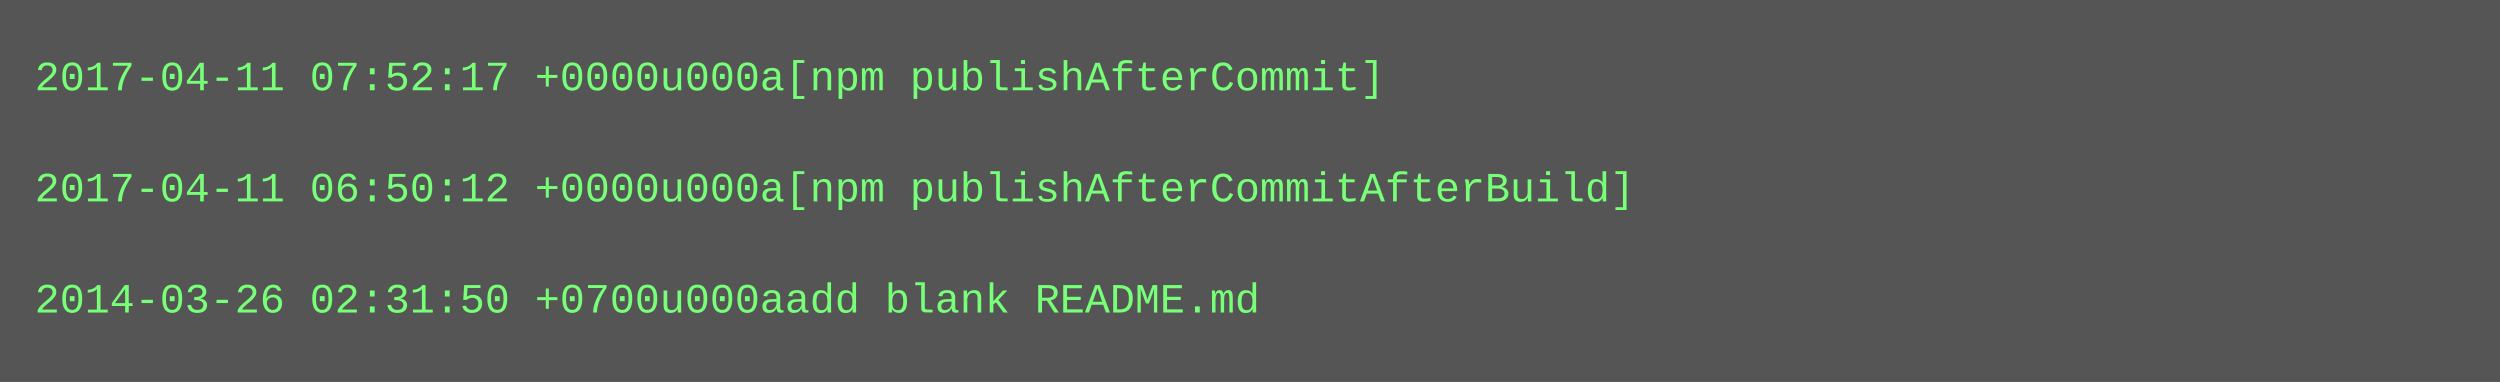
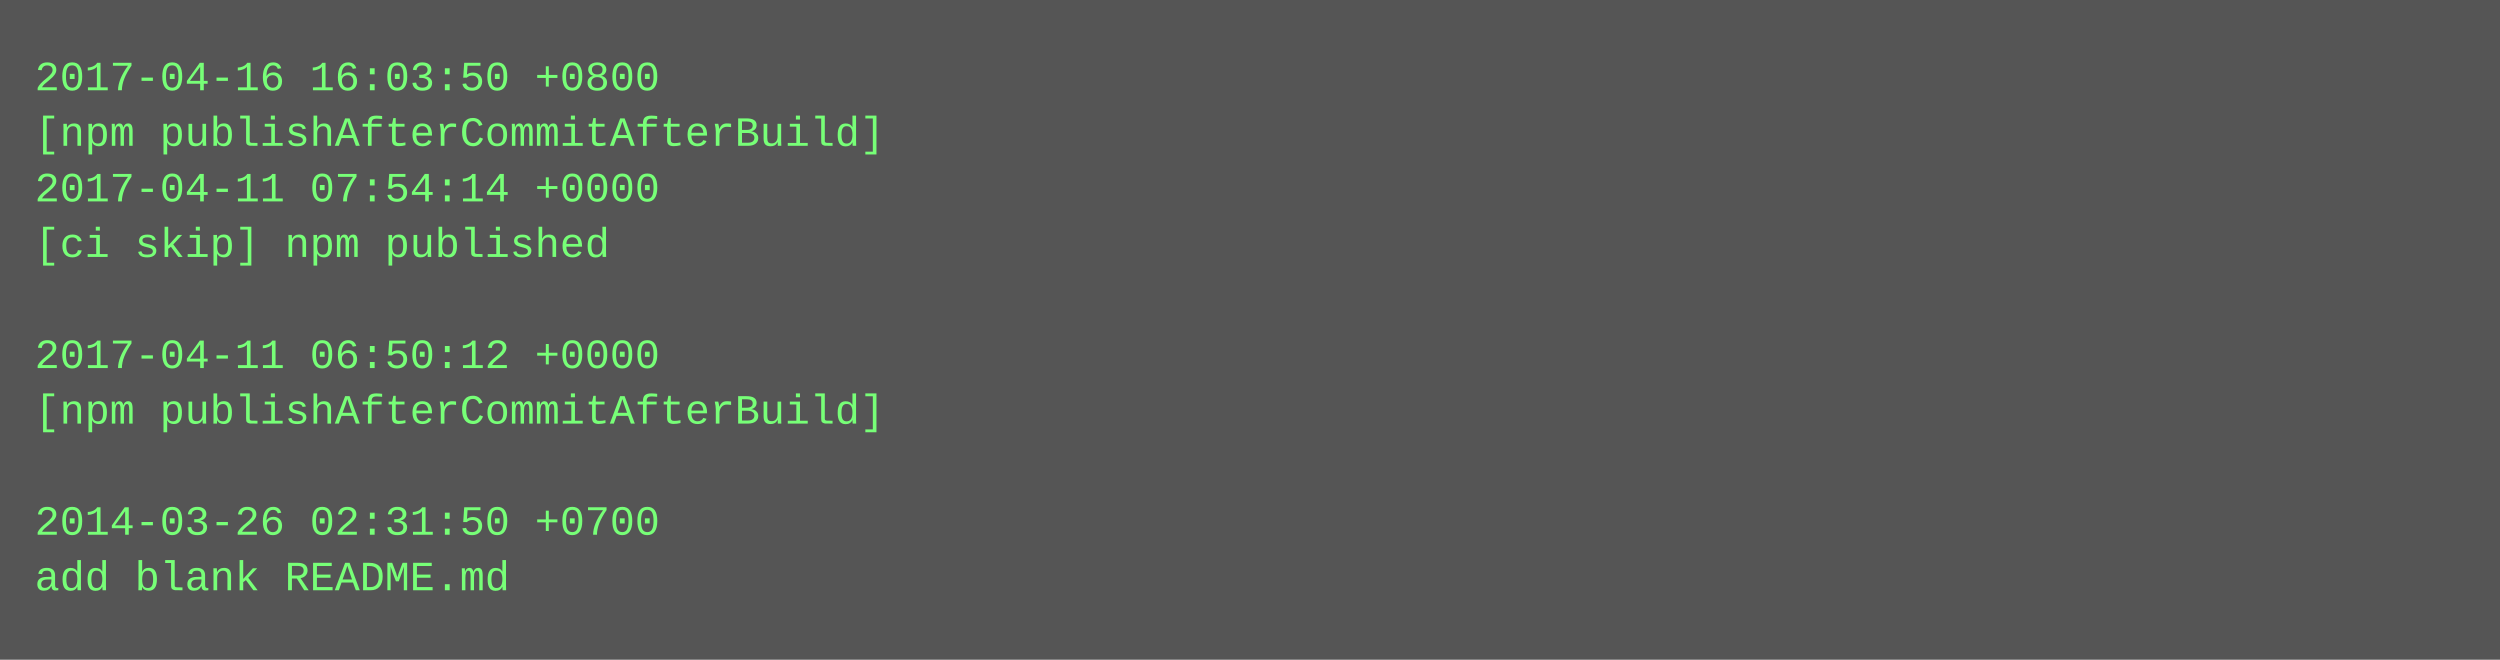
- <svg xmlns="http://www.w3.org/2000/svg" height="110" width="720">
-   <rect height="110" fill="#555" width="720" />
+ <svg xmlns="http://www.w3.org/2000/svg" height="190" width="720">
+   <rect height="190" fill="#555" width="720" />
  <text fill="#7f7" font-family="Courier New" font-size="12" xml:space="preserve">
-     <tspan x="10" y="26">2017-04-11 07:52:17 +0000u000a[npm publishAfterCommit]</tspan>
-     <tspan x="10" y="42" />
-     <tspan x="10" y="58">2017-04-11 06:50:12 +0000u000a[npm publishAfterCommitAfterBuild]</tspan>
-     <tspan x="10" y="74" />
-     <tspan x="10" y="90">2014-03-26 02:31:50 +0700u000aadd blank README.md</tspan>
+     <tspan x="10" y="26">2017-04-16 16:03:50 +0800</tspan>
+     <tspan x="10" y="42">[npm publishAfterCommitAfterBuild]</tspan>
+     <tspan x="10" y="58">2017-04-11 07:54:14 +0000</tspan>
+     <tspan x="10" y="74">[ci skip] npm published</tspan>
+     <tspan x="10" y="90" />
+     <tspan x="10" y="106">2017-04-11 06:50:12 +0000</tspan>
+     <tspan x="10" y="122">[npm publishAfterCommitAfterBuild]</tspan>
+     <tspan x="10" y="138" />
+     <tspan x="10" y="154">2014-03-26 02:31:50 +0700</tspan>
+     <tspan x="10" y="170">add blank README.md</tspan>
  </text>
</svg>
